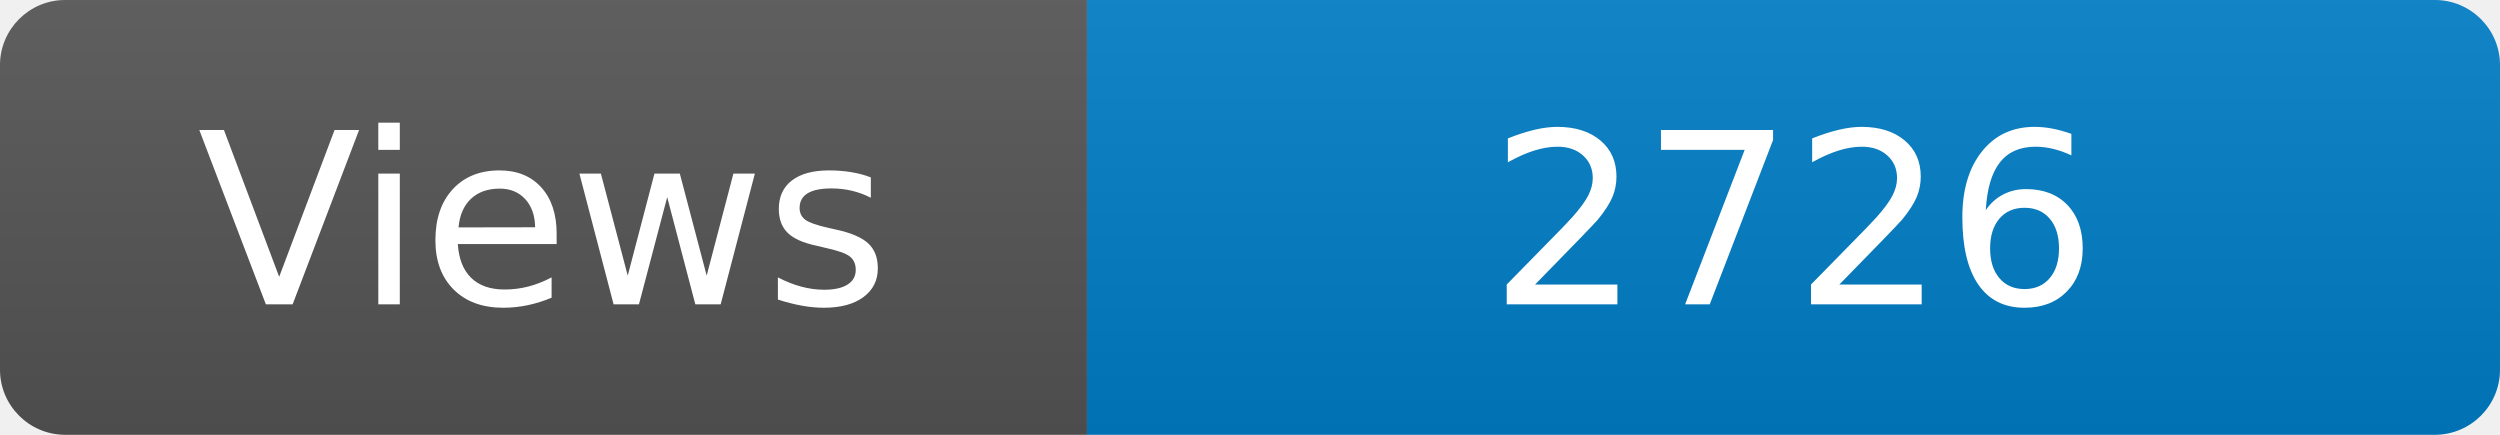
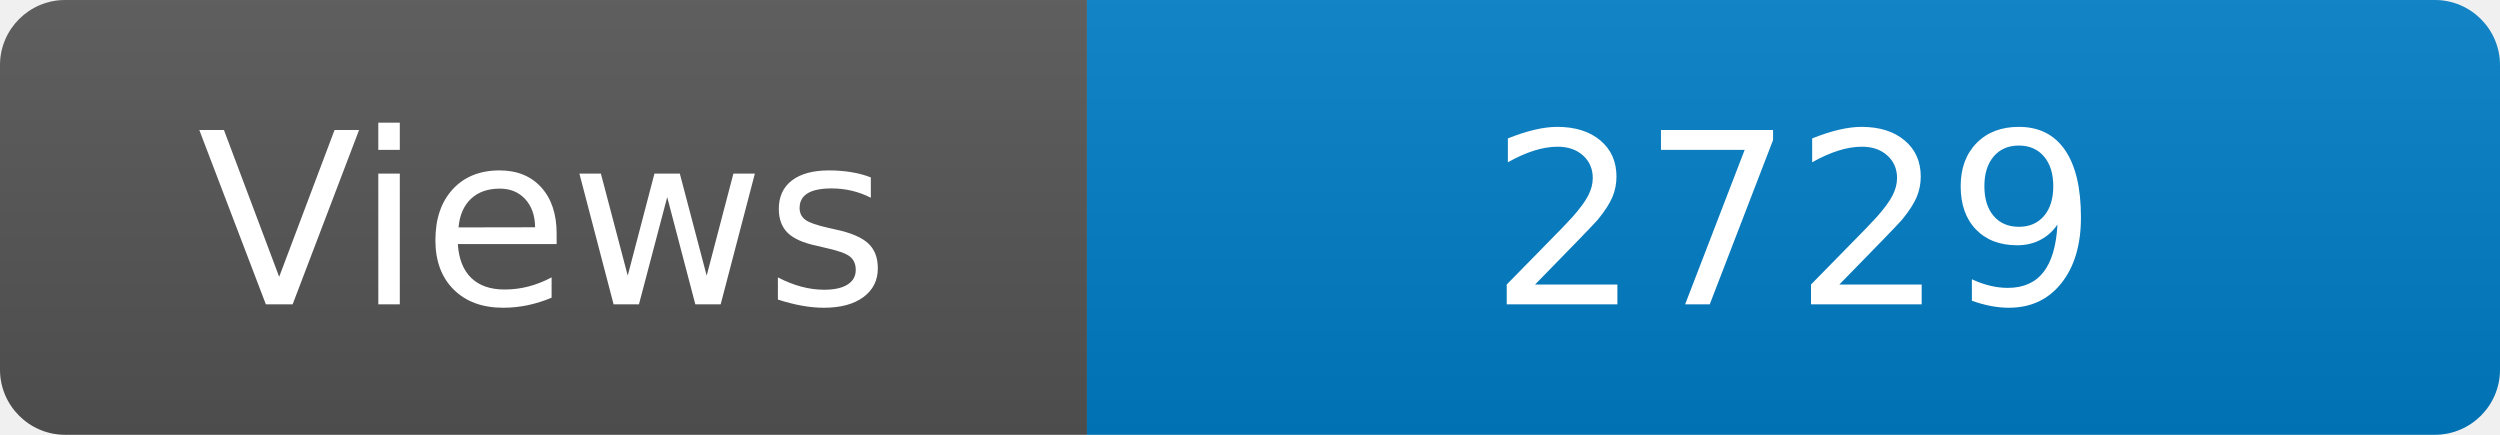
<svg xmlns="http://www.w3.org/2000/svg" width="115" height="20" role="img" aria-label="Maintained?: yes">
  <linearGradient id="s" x2="0" y2="100%">
    <stop offset="0" stop-color="#bbb" stop-opacity=".1" />
    <stop offset="1" stop-opacity=".1" />
  </linearGradient>
  <clipPath id="r">
    <rect width="115" height="20" rx="3" fill="#fff" />
  </clipPath>
  <g clip-path="url(#r)">
    <rect width="50" height="20" fill="#555" />
    <rect x="50" width="160" height="20" fill="#007ec6" />
    <rect width="115" height="20" fill="url(#s)" />
  </g>
  <g fill="#fff" text-anchor="middle" font-family="Verdana,Geneva,DejaVu Sans,sans-serif" font-size="110">
    <text x="250" y="140" transform="scale(.1)" fill="#fff">Views</text>
-     <text x="825" y="140" transform="scale(.1)" fill="#fff">2726</text>
+     <text x="825" y="140" transform="scale(.1)" fill="#fff">2729</text>
  </g>
</svg>
